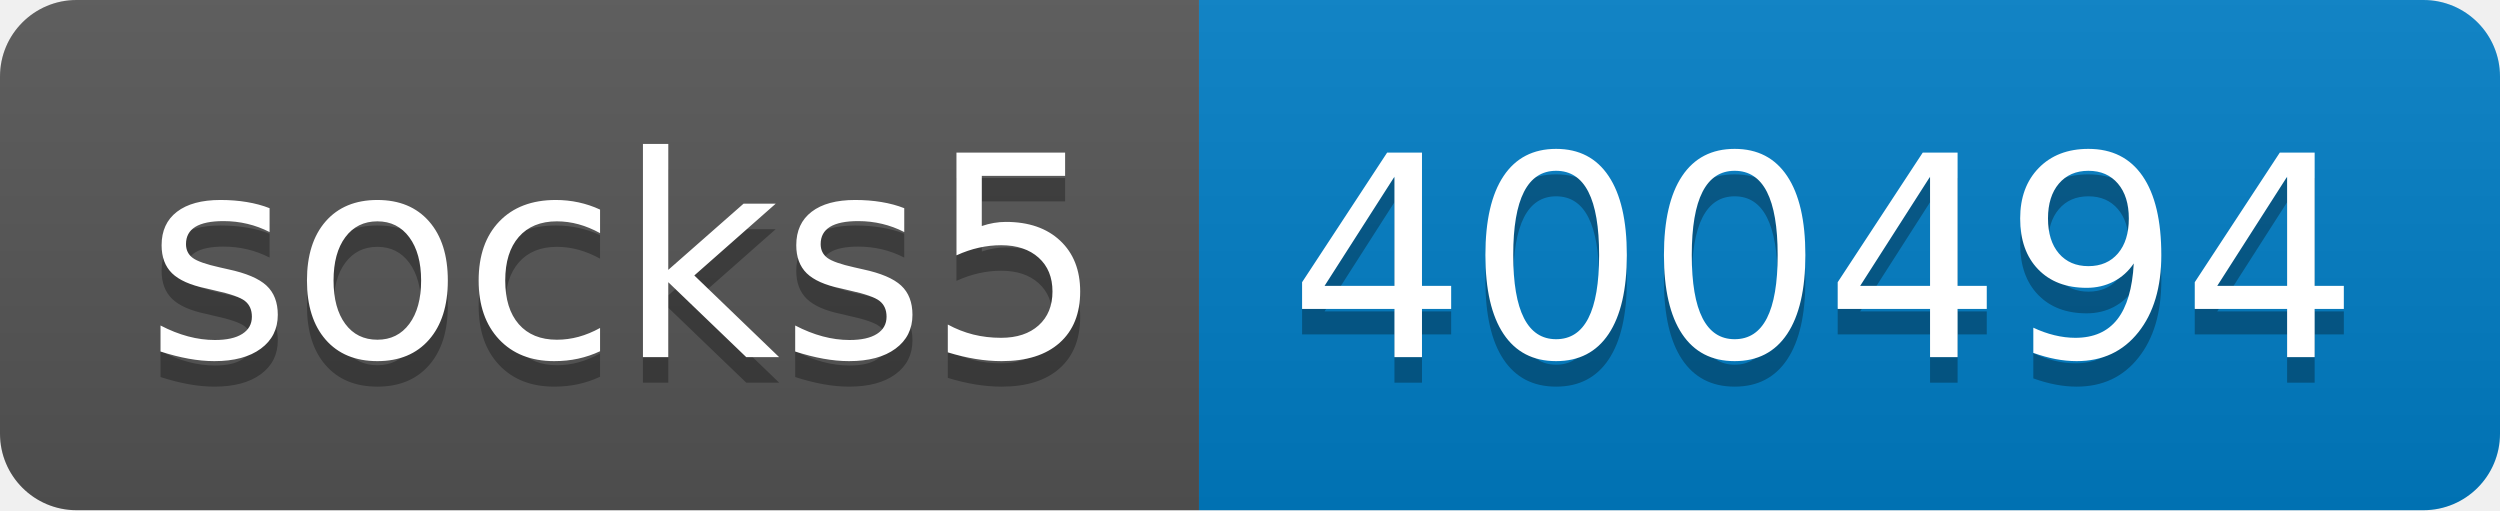
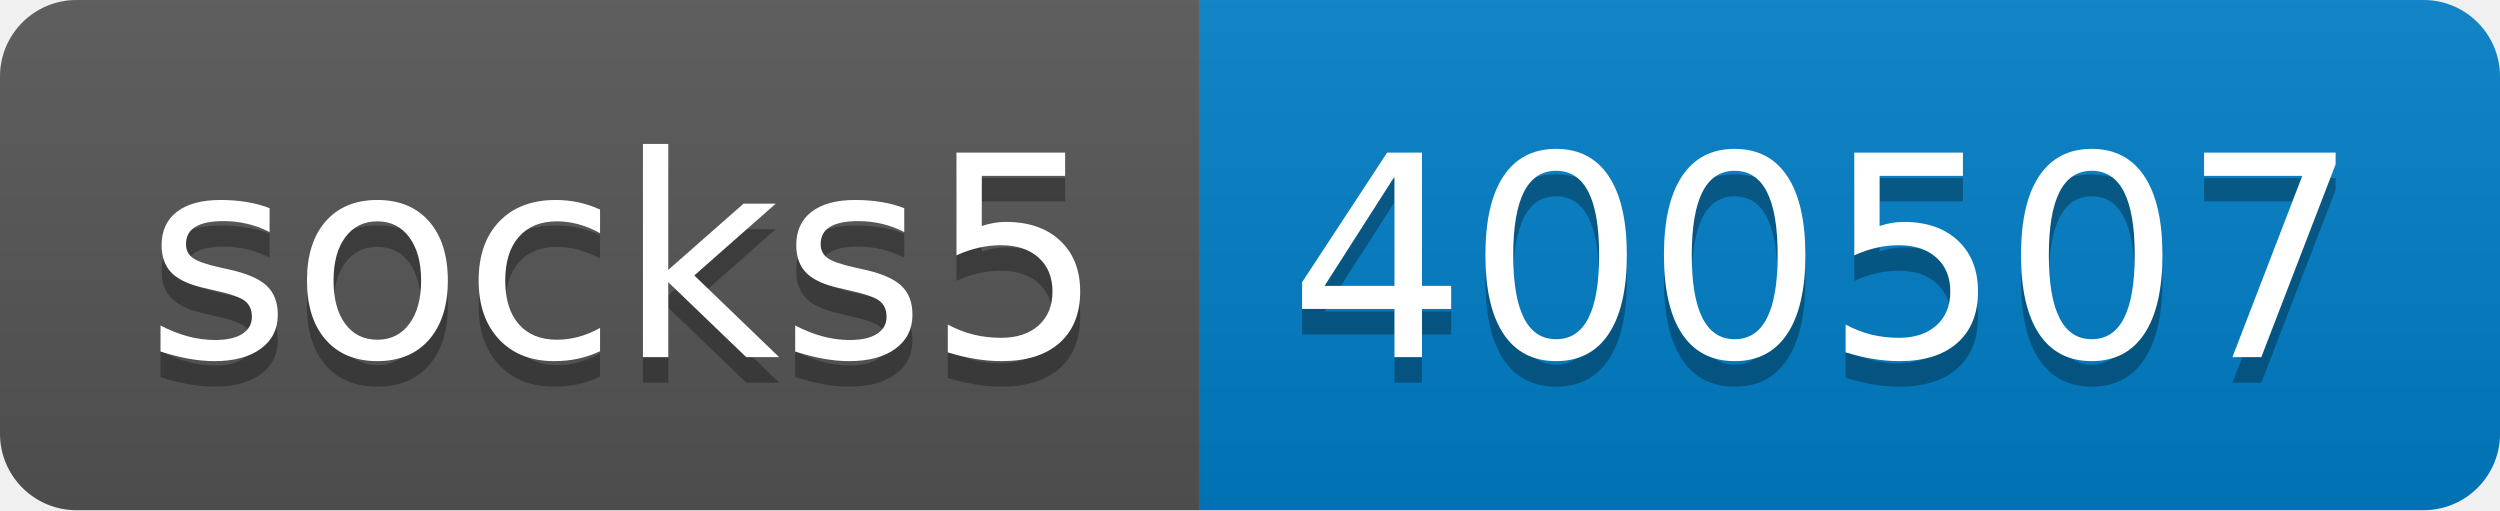
- <svg xmlns="http://www.w3.org/2000/svg" width="98" height="20" role="img" aria-label="socks5: 400494">
+ <svg xmlns="http://www.w3.org/2000/svg" width="98" height="20" role="img" aria-label="socks5: 400507">
  <linearGradient id="s" x2="0" y2="100%">
    <stop offset="0" stop-color="#bbb" stop-opacity=".1" />
    <stop offset="1" stop-opacity=".1" />
  </linearGradient>
  <clipPath id="r">
    <rect width="98" height="20" rx="3" fill="#fff" />
  </clipPath>
  <g clip-path="url(#r)">
    <rect width="47" height="20" fill="#555" />
    <rect x="47" width="51" height="20" fill="#007ec6" />
    <rect width="98" height="20" fill="url(#s)" />
  </g>
  <g fill="#fff" text-anchor="middle" font-family="Verdana,Geneva,DejaVu Sans,sans-serif" text-rendering="geometricPrecision" font-size="110">
    <text aria-hidden="true" x="245" y="150" fill="#010101" fill-opacity=".3" transform="scale(.1)" textLength="370">socks5</text>
    <text x="245" y="140" transform="scale(.1)" fill="#fff" textLength="370">socks5</text>
-     <text aria-hidden="true" x="715" y="150" fill="#010101" fill-opacity=".3" transform="scale(.1)" textLength="410">400494</text>
-     <text x="715" y="140" transform="scale(.1)" fill="#fff" textLength="410">400494</text>
+     <text aria-hidden="true" x="715" y="150" fill="#010101" fill-opacity=".3" transform="scale(.1)" textLength="410">400507</text>
+     <text x="715" y="140" transform="scale(.1)" fill="#fff" textLength="410">400507</text>
  </g>
</svg>
